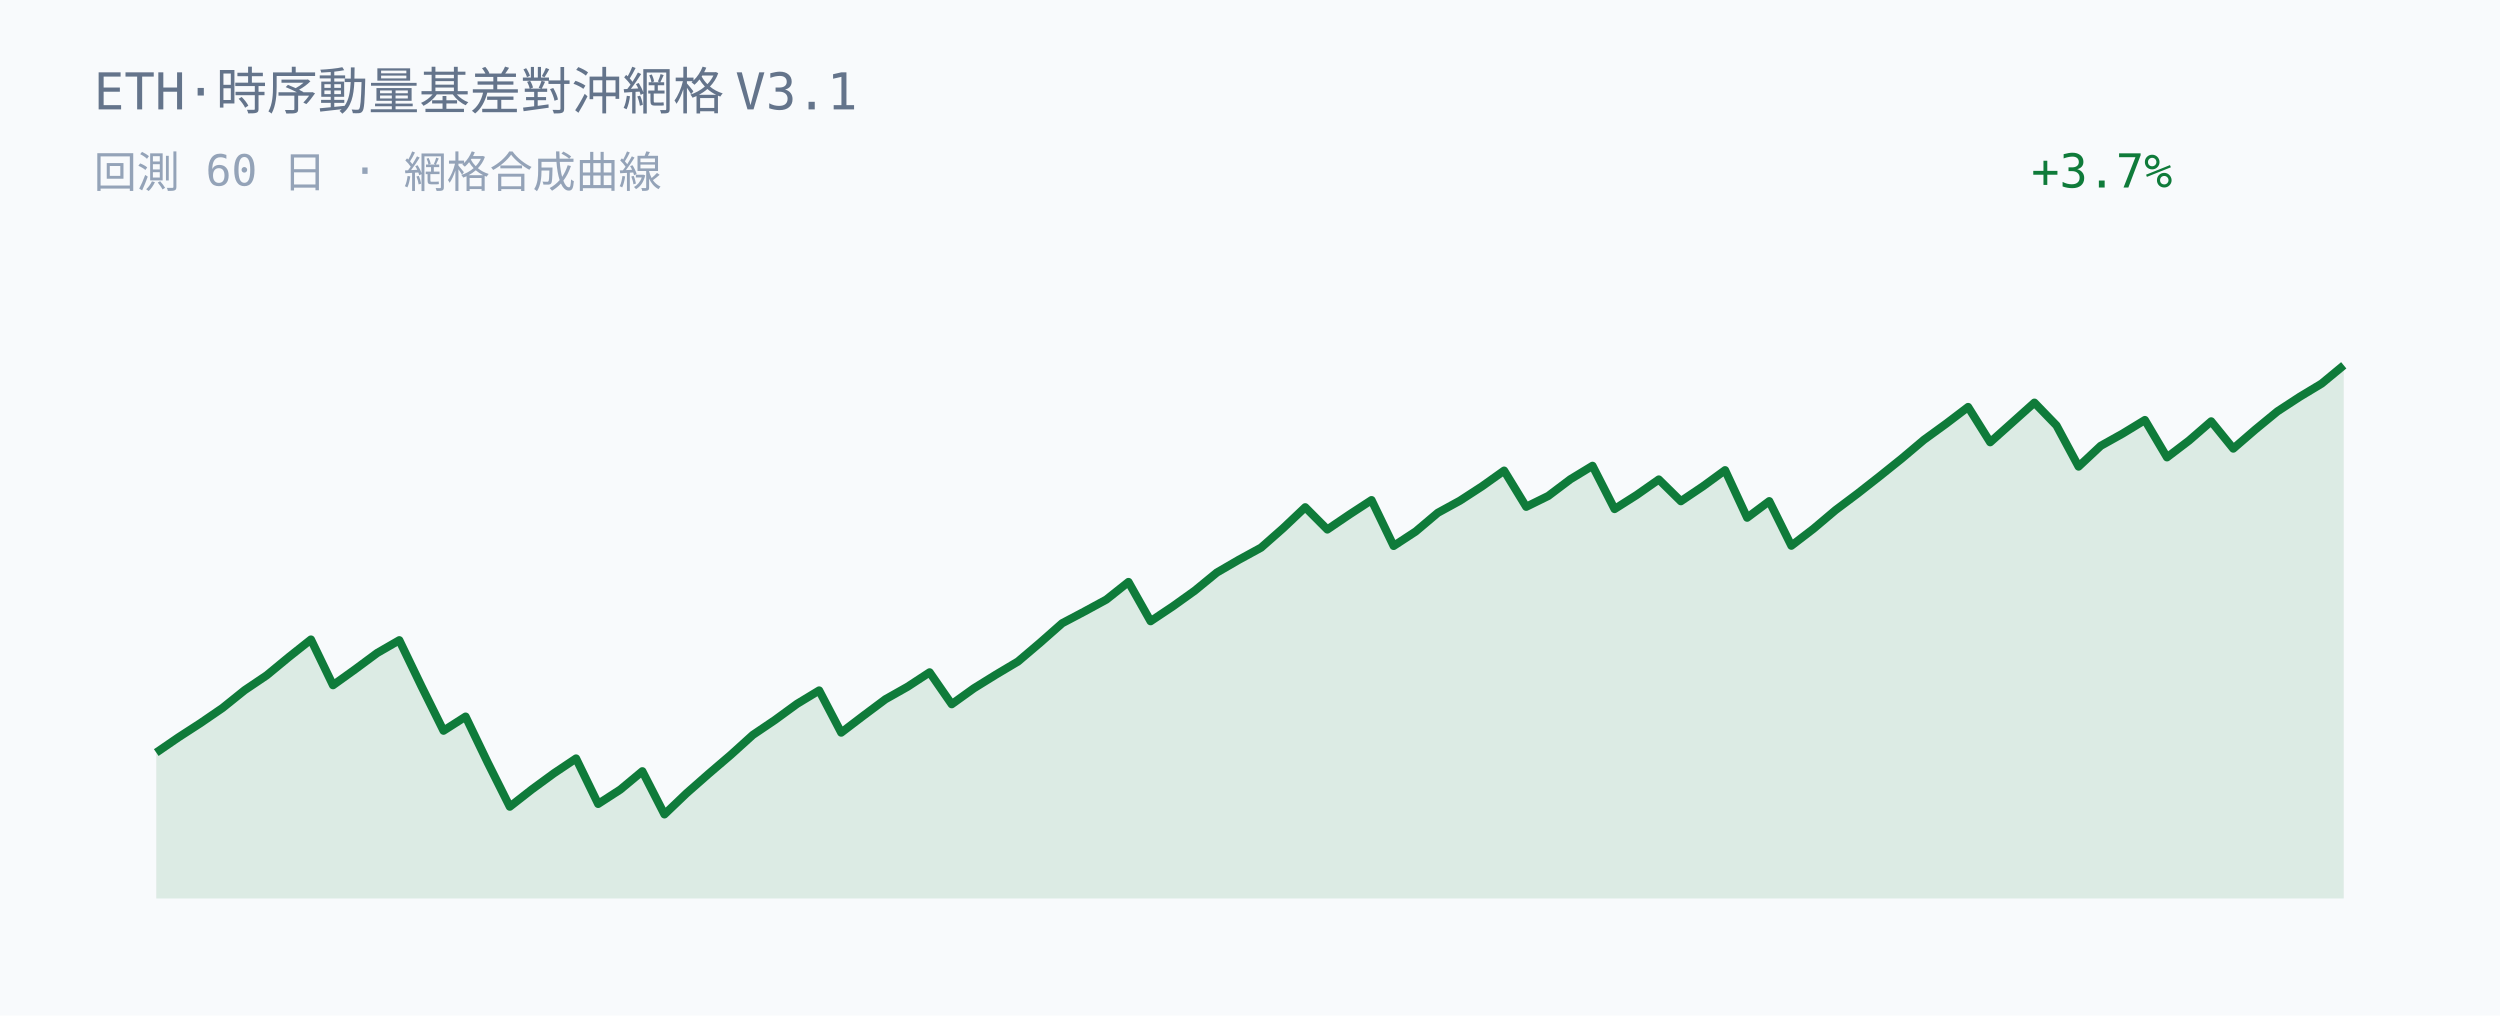
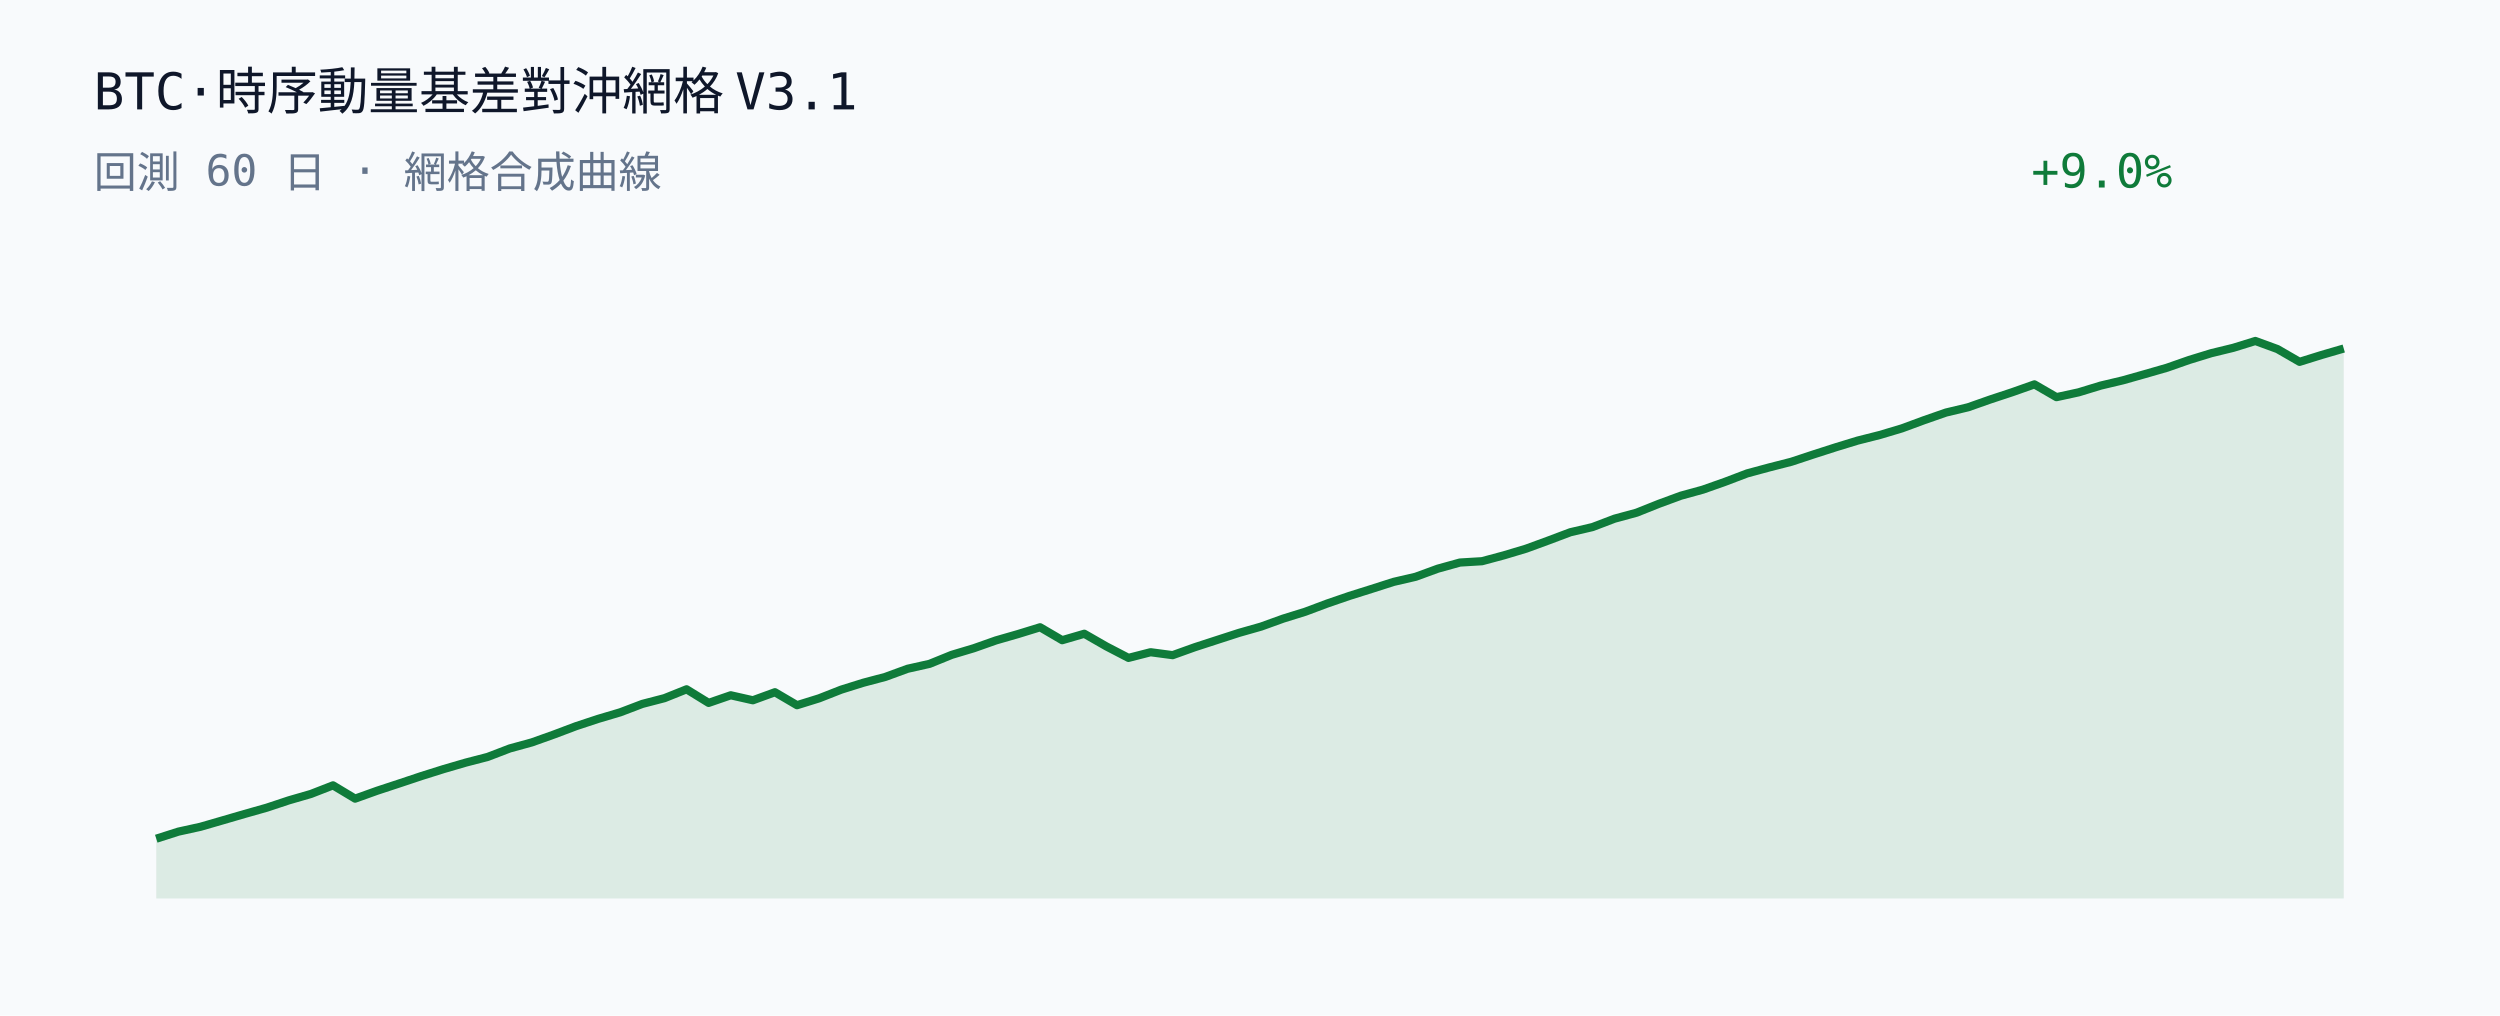
<svg xmlns="http://www.w3.org/2000/svg" width="640" height="260" viewBox="0 0 640 260">
  <rect width="640" height="260" fill="#f8fafc" />
-   <text x="24" y="28" fill="#64748b" font-family="JetBrains Mono, Consolas, monospace" font-size="13">ETH·時序動量基差對沖網格 V3.1</text>
-   <text x="24" y="48" fill="#94a3b8" font-family="JetBrains Mono, Consolas, monospace" font-size="11">回測 60 日 · 網格合成曲線</text>
-   <text x="520" y="48" fill="#0f7b3a" font-family="JetBrains Mono, Consolas, monospace" font-size="12">+3.7%</text>
-   <polygon points="40.00,230.00 40.00,192.66 45.66,188.78 51.31,185.12 56.97,181.24 62.63,176.69 68.28,172.88 73.94,168.21 79.60,163.72 85.25,175.41 90.91,171.35 96.57,167.16 102.22,163.90 107.88,175.65 113.54,187.06 119.19,183.45 124.85,195.21 130.51,206.51 136.16,202.09 141.82,197.95 147.47,194.17 153.13,205.80 158.79,202.14 164.44,197.44 170.10,208.48 175.76,203.07 181.41,198.10 187.07,193.26 192.73,188.14 198.38,184.32 204.04,180.19 209.70,176.76 215.35,187.55 221.01,183.24 226.67,179.01 232.32,175.82 237.98,172.12 243.64,180.28 249.29,176.22 254.95,172.71 260.61,169.34 266.26,164.54 271.92,159.55 277.58,156.56 283.23,153.49 288.89,148.99 294.55,159.03 300.20,155.26 305.86,151.21 311.52,146.57 317.17,143.29 322.83,140.20 328.48,135.22 334.14,129.86 339.80,135.55 345.45,131.72 351.11,128.03 356.77,139.76 362.42,136.06 368.08,131.28 373.74,128.18 379.39,124.51 385.05,120.48 390.71,129.74 396.36,126.96 402.02,122.69 407.68,119.25 413.33,130.31 418.99,126.72 424.65,122.75 430.30,128.31 435.96,124.50 441.62,120.37 447.27,132.53 452.93,128.30 458.59,139.70 464.24,135.37 469.90,130.59 475.56,126.34 481.21,121.91 486.87,117.37 492.53,112.59 498.18,108.49 503.84,104.19 509.49,113.21 515.15,108.15 520.81,103.08 526.46,108.92 532.12,119.44 537.78,114.14 543.43,110.98 549.09,107.53 554.75,117.08 560.40,112.78 566.06,107.87 571.72,114.84 577.37,109.96 583.03,105.31 588.69,101.61 594.34,98.20 600.00,93.52 600.00,230.00" fill="#0f7b3a" fill-opacity="0.12" />
-   <polyline points="40.00,192.66 45.66,188.78 51.31,185.12 56.97,181.24 62.63,176.69 68.28,172.88 73.94,168.21 79.60,163.72 85.25,175.41 90.91,171.35 96.57,167.16 102.22,163.90 107.88,175.65 113.54,187.06 119.19,183.45 124.85,195.21 130.51,206.51 136.16,202.09 141.82,197.95 147.47,194.17 153.13,205.80 158.79,202.14 164.44,197.44 170.10,208.48 175.76,203.07 181.41,198.10 187.07,193.26 192.73,188.14 198.38,184.32 204.04,180.19 209.70,176.76 215.35,187.55 221.01,183.24 226.67,179.01 232.32,175.82 237.98,172.12 243.64,180.28 249.29,176.22 254.95,172.71 260.61,169.34 266.26,164.54 271.92,159.55 277.58,156.56 283.23,153.49 288.89,148.99 294.55,159.03 300.20,155.26 305.86,151.21 311.52,146.57 317.17,143.29 322.83,140.20 328.48,135.22 334.14,129.86 339.80,135.55 345.45,131.72 351.11,128.03 356.77,139.76 362.42,136.06 368.08,131.28 373.74,128.18 379.39,124.51 385.05,120.48 390.71,129.74 396.36,126.96 402.02,122.69 407.68,119.25 413.33,130.31 418.99,126.72 424.65,122.75 430.30,128.31 435.96,124.50 441.62,120.37 447.27,132.53 452.93,128.30 458.59,139.70 464.24,135.37 469.90,130.59 475.56,126.34 481.21,121.91 486.87,117.37 492.53,112.59 498.18,108.49 503.84,104.19 509.49,113.21 515.15,108.15 520.81,103.08 526.46,108.92 532.12,119.44 537.78,114.14 543.43,110.98 549.09,107.53 554.75,117.08 560.40,112.78 566.06,107.87 571.72,114.84 577.37,109.96 583.03,105.31 588.69,101.61 594.34,98.20 600.00,93.52" fill="none" stroke="#0f7b3a" stroke-width="2.1" stroke-linejoin="round" />
+   <text x="24" y="28" fill="#0f172a" font-family="JetBrains Mono, Consolas, monospace" font-size="13">BTC·時序動量基差對沖網格 V3.1</text>
+   <text x="24" y="48" fill="#64748b" font-family="JetBrains Mono, Consolas, monospace" font-size="11">回測 60 日 · 網格合成曲線</text>
+   <text x="520" y="48" fill="#0f7b3a" font-family="JetBrains Mono, Consolas, monospace" font-size="12">+9.0%</text>
+   <polygon points="40.00,230.00 40.00,214.71 45.66,212.90 51.31,211.66 56.97,210.02 62.63,208.37 68.28,206.77 73.94,204.89 79.60,203.25 85.25,201.05 90.91,204.45 96.57,202.42 102.22,200.56 107.88,198.67 113.54,196.89 119.19,195.24 124.85,193.77 130.51,191.60 136.16,190.05 141.82,188.03 147.47,185.90 153.13,184.03 158.79,182.35 164.44,180.20 170.10,178.73 175.76,176.46 181.41,179.94 187.07,177.99 192.73,179.27 198.38,177.21 204.04,180.53 209.70,178.77 215.35,176.55 221.01,174.78 226.67,173.28 232.32,171.21 237.98,169.94 243.64,167.64 249.29,165.95 254.95,163.95 260.61,162.32 266.26,160.58 271.92,163.89 277.58,162.24 283.23,165.48 288.89,168.42 294.55,166.97 300.20,167.72 305.86,165.69 311.52,163.85 317.17,162.02 322.83,160.41 328.48,158.37 334.14,156.61 339.80,154.49 345.45,152.55 351.11,150.77 356.77,148.96 362.42,147.65 368.08,145.58 373.74,144.01 379.39,143.67 385.05,142.15 390.71,140.45 396.36,138.38 402.02,136.25 407.68,134.93 413.33,132.78 418.99,131.24 424.65,128.98 430.30,126.90 435.96,125.34 441.62,123.34 447.27,121.19 452.93,119.66 458.59,118.21 464.24,116.34 469.90,114.52 475.56,112.79 481.21,111.36 486.87,109.67 492.53,107.58 498.18,105.61 503.84,104.26 509.49,102.27 515.15,100.40 520.81,98.40 526.46,101.67 532.12,100.44 537.78,98.71 543.43,97.37 549.09,95.77 554.75,94.14 560.40,92.16 566.06,90.42 571.72,89.04 577.37,87.29 583.03,89.36 588.69,92.63 594.34,90.87 600.00,89.22 600.00,230.00" fill="#0f7b3a" fill-opacity="0.12" />
+   <polyline points="40.00,214.71 45.66,212.90 51.31,211.66 56.97,210.02 62.63,208.37 68.28,206.77 73.94,204.89 79.60,203.25 85.25,201.05 90.91,204.45 96.57,202.42 102.22,200.56 107.88,198.67 113.54,196.89 119.19,195.24 124.85,193.77 130.51,191.60 136.16,190.05 141.82,188.03 147.47,185.90 153.13,184.03 158.79,182.35 164.44,180.20 170.10,178.73 175.76,176.46 181.41,179.94 187.07,177.99 192.73,179.27 198.38,177.21 204.04,180.53 209.70,178.77 215.35,176.55 221.01,174.78 226.67,173.28 232.32,171.21 237.98,169.94 243.64,167.64 249.29,165.95 254.95,163.95 260.61,162.32 266.26,160.58 271.92,163.89 277.58,162.24 283.23,165.48 288.89,168.42 294.55,166.97 300.20,167.72 305.86,165.69 311.52,163.85 317.17,162.02 322.83,160.41 328.48,158.37 334.14,156.61 339.80,154.49 345.45,152.55 351.11,150.77 356.77,148.96 362.42,147.65 368.08,145.58 373.74,144.01 379.39,143.67 385.05,142.15 390.71,140.45 396.36,138.38 402.02,136.25 407.68,134.93 413.33,132.78 418.99,131.24 424.65,128.98 430.30,126.90 435.96,125.34 441.62,123.34 447.27,121.19 452.93,119.66 458.59,118.21 464.24,116.34 469.90,114.52 475.56,112.79 481.21,111.36 486.87,109.67 492.53,107.58 498.18,105.61 503.84,104.26 509.49,102.27 515.15,100.40 520.81,98.40 526.46,101.67 532.12,100.44 537.78,98.71 543.43,97.37 549.09,95.77 554.75,94.14 560.40,92.16 566.06,90.42 571.72,89.04 577.37,87.29 583.03,89.36 588.69,92.63 594.34,90.87 600.00,89.22" fill="none" stroke="#0f7b3a" stroke-width="2.1" stroke-linejoin="round" />
</svg>
